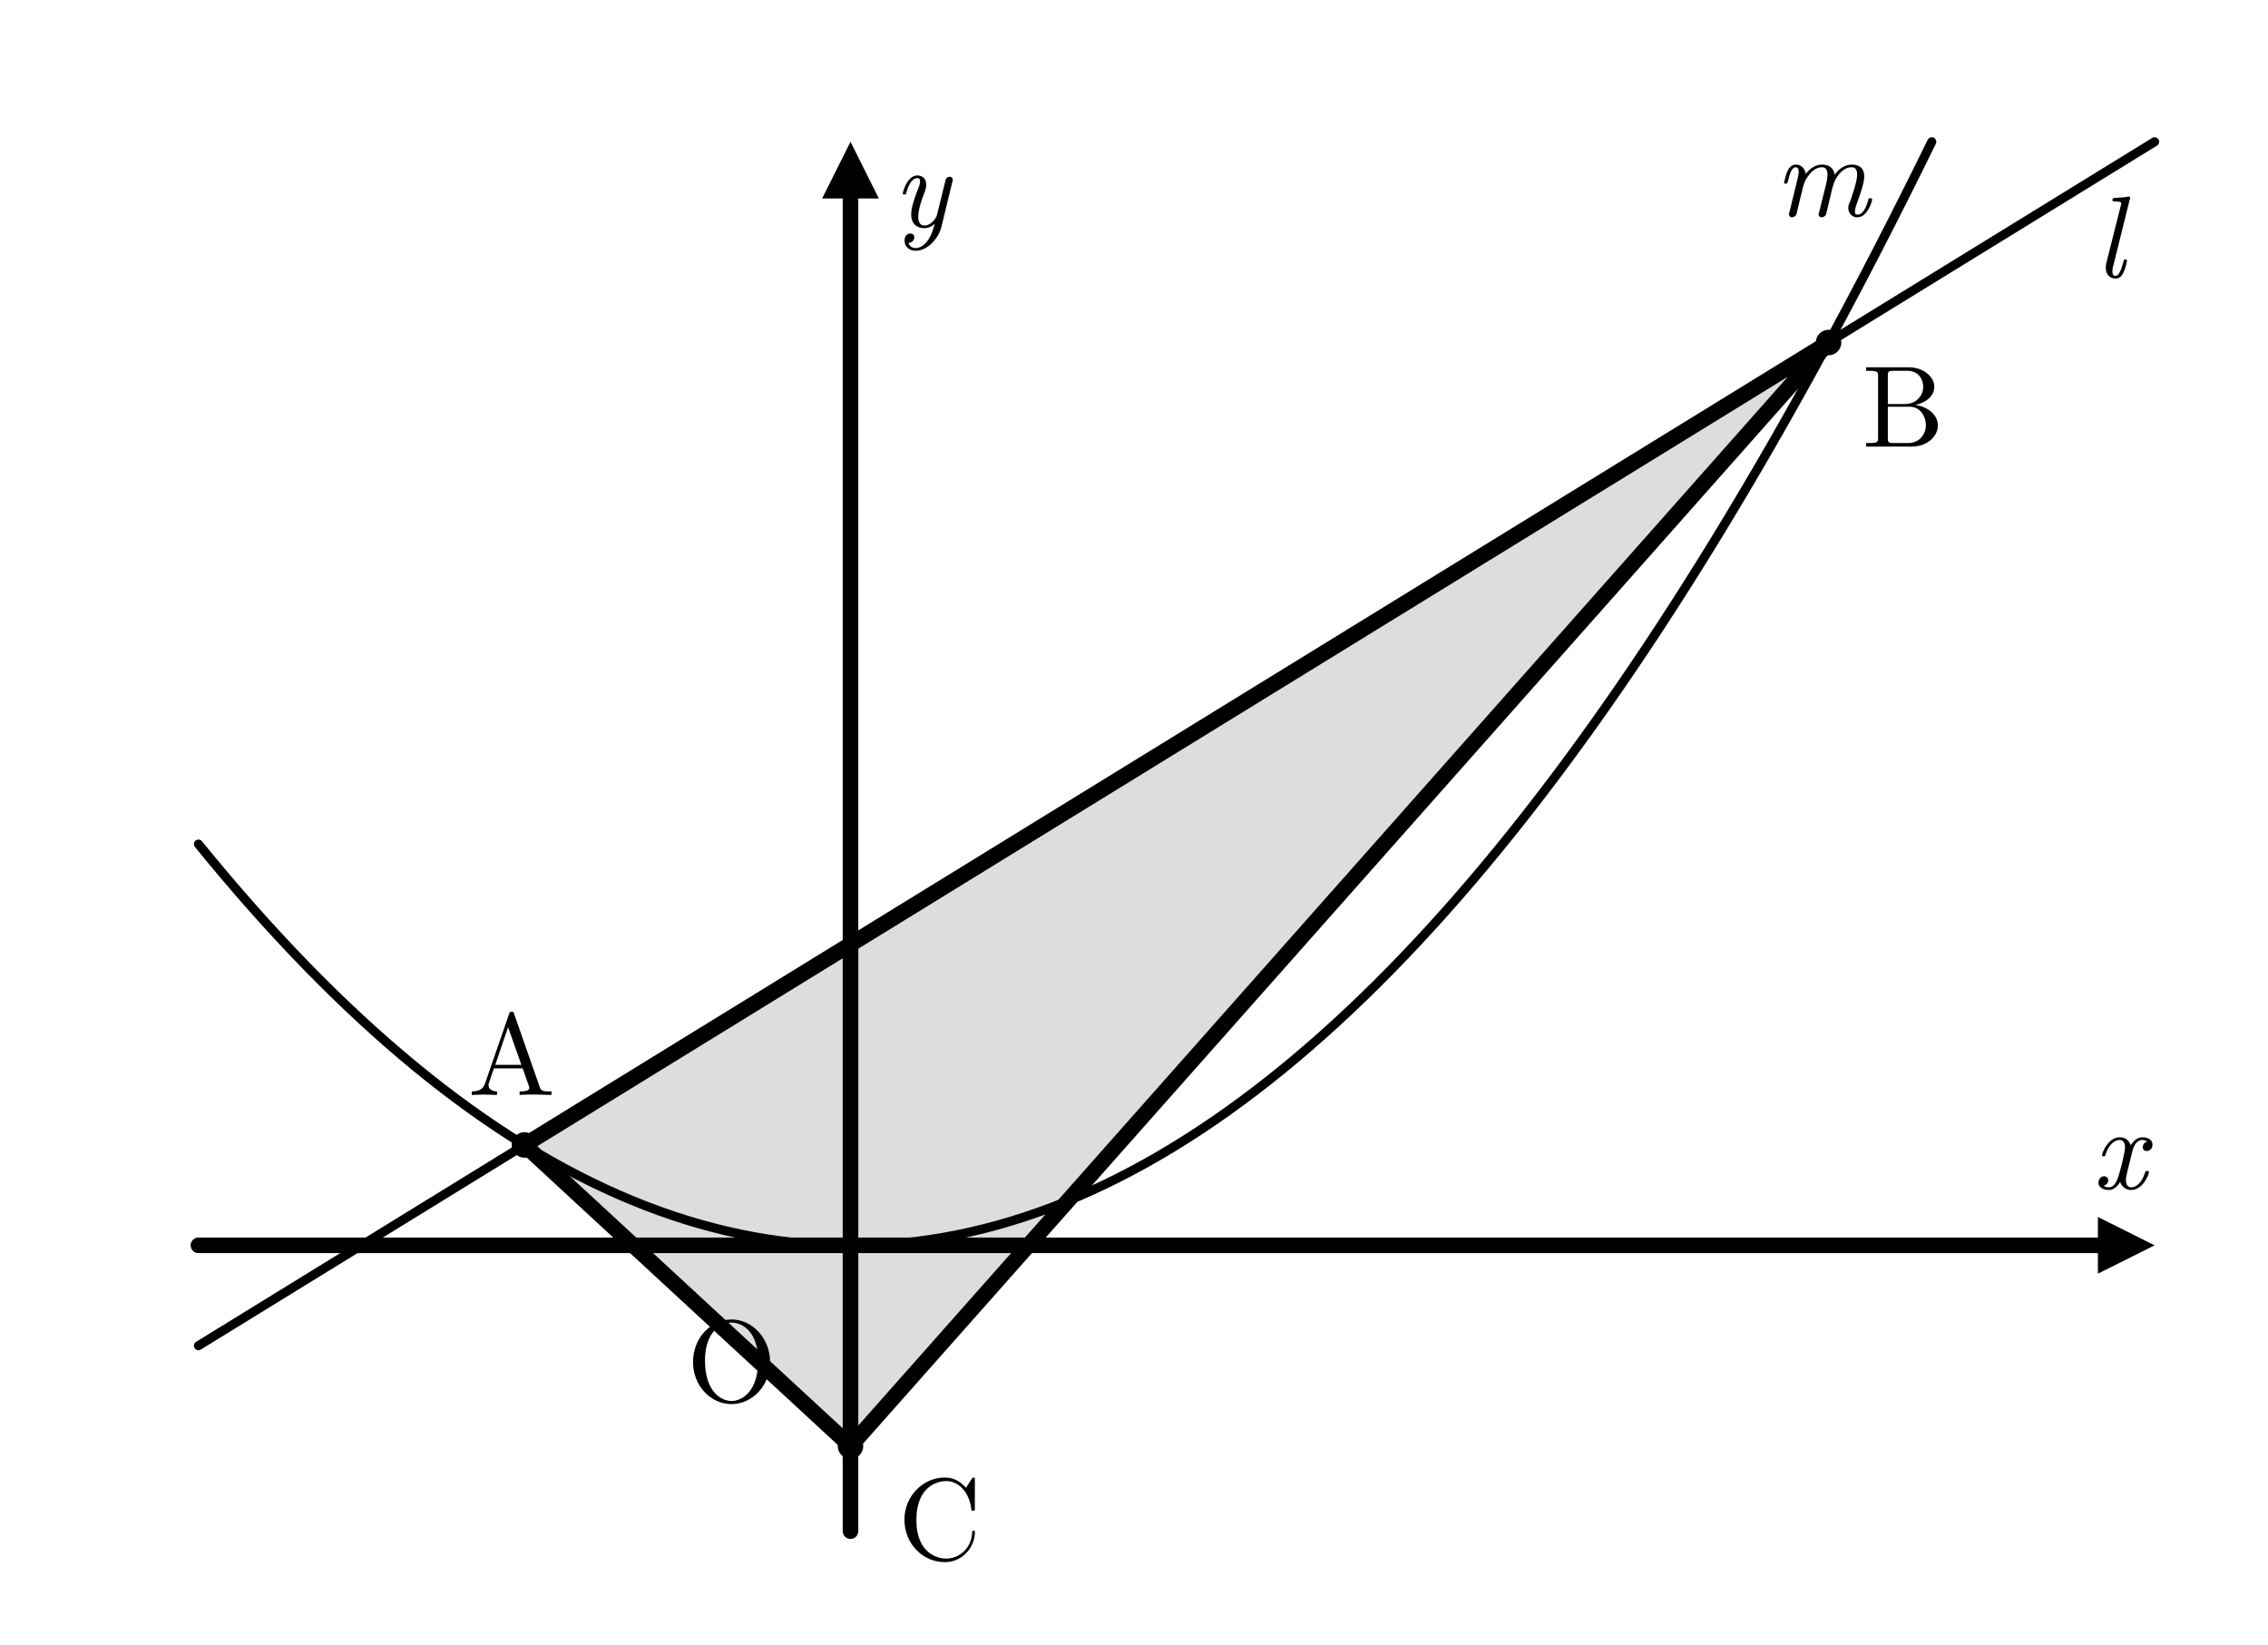
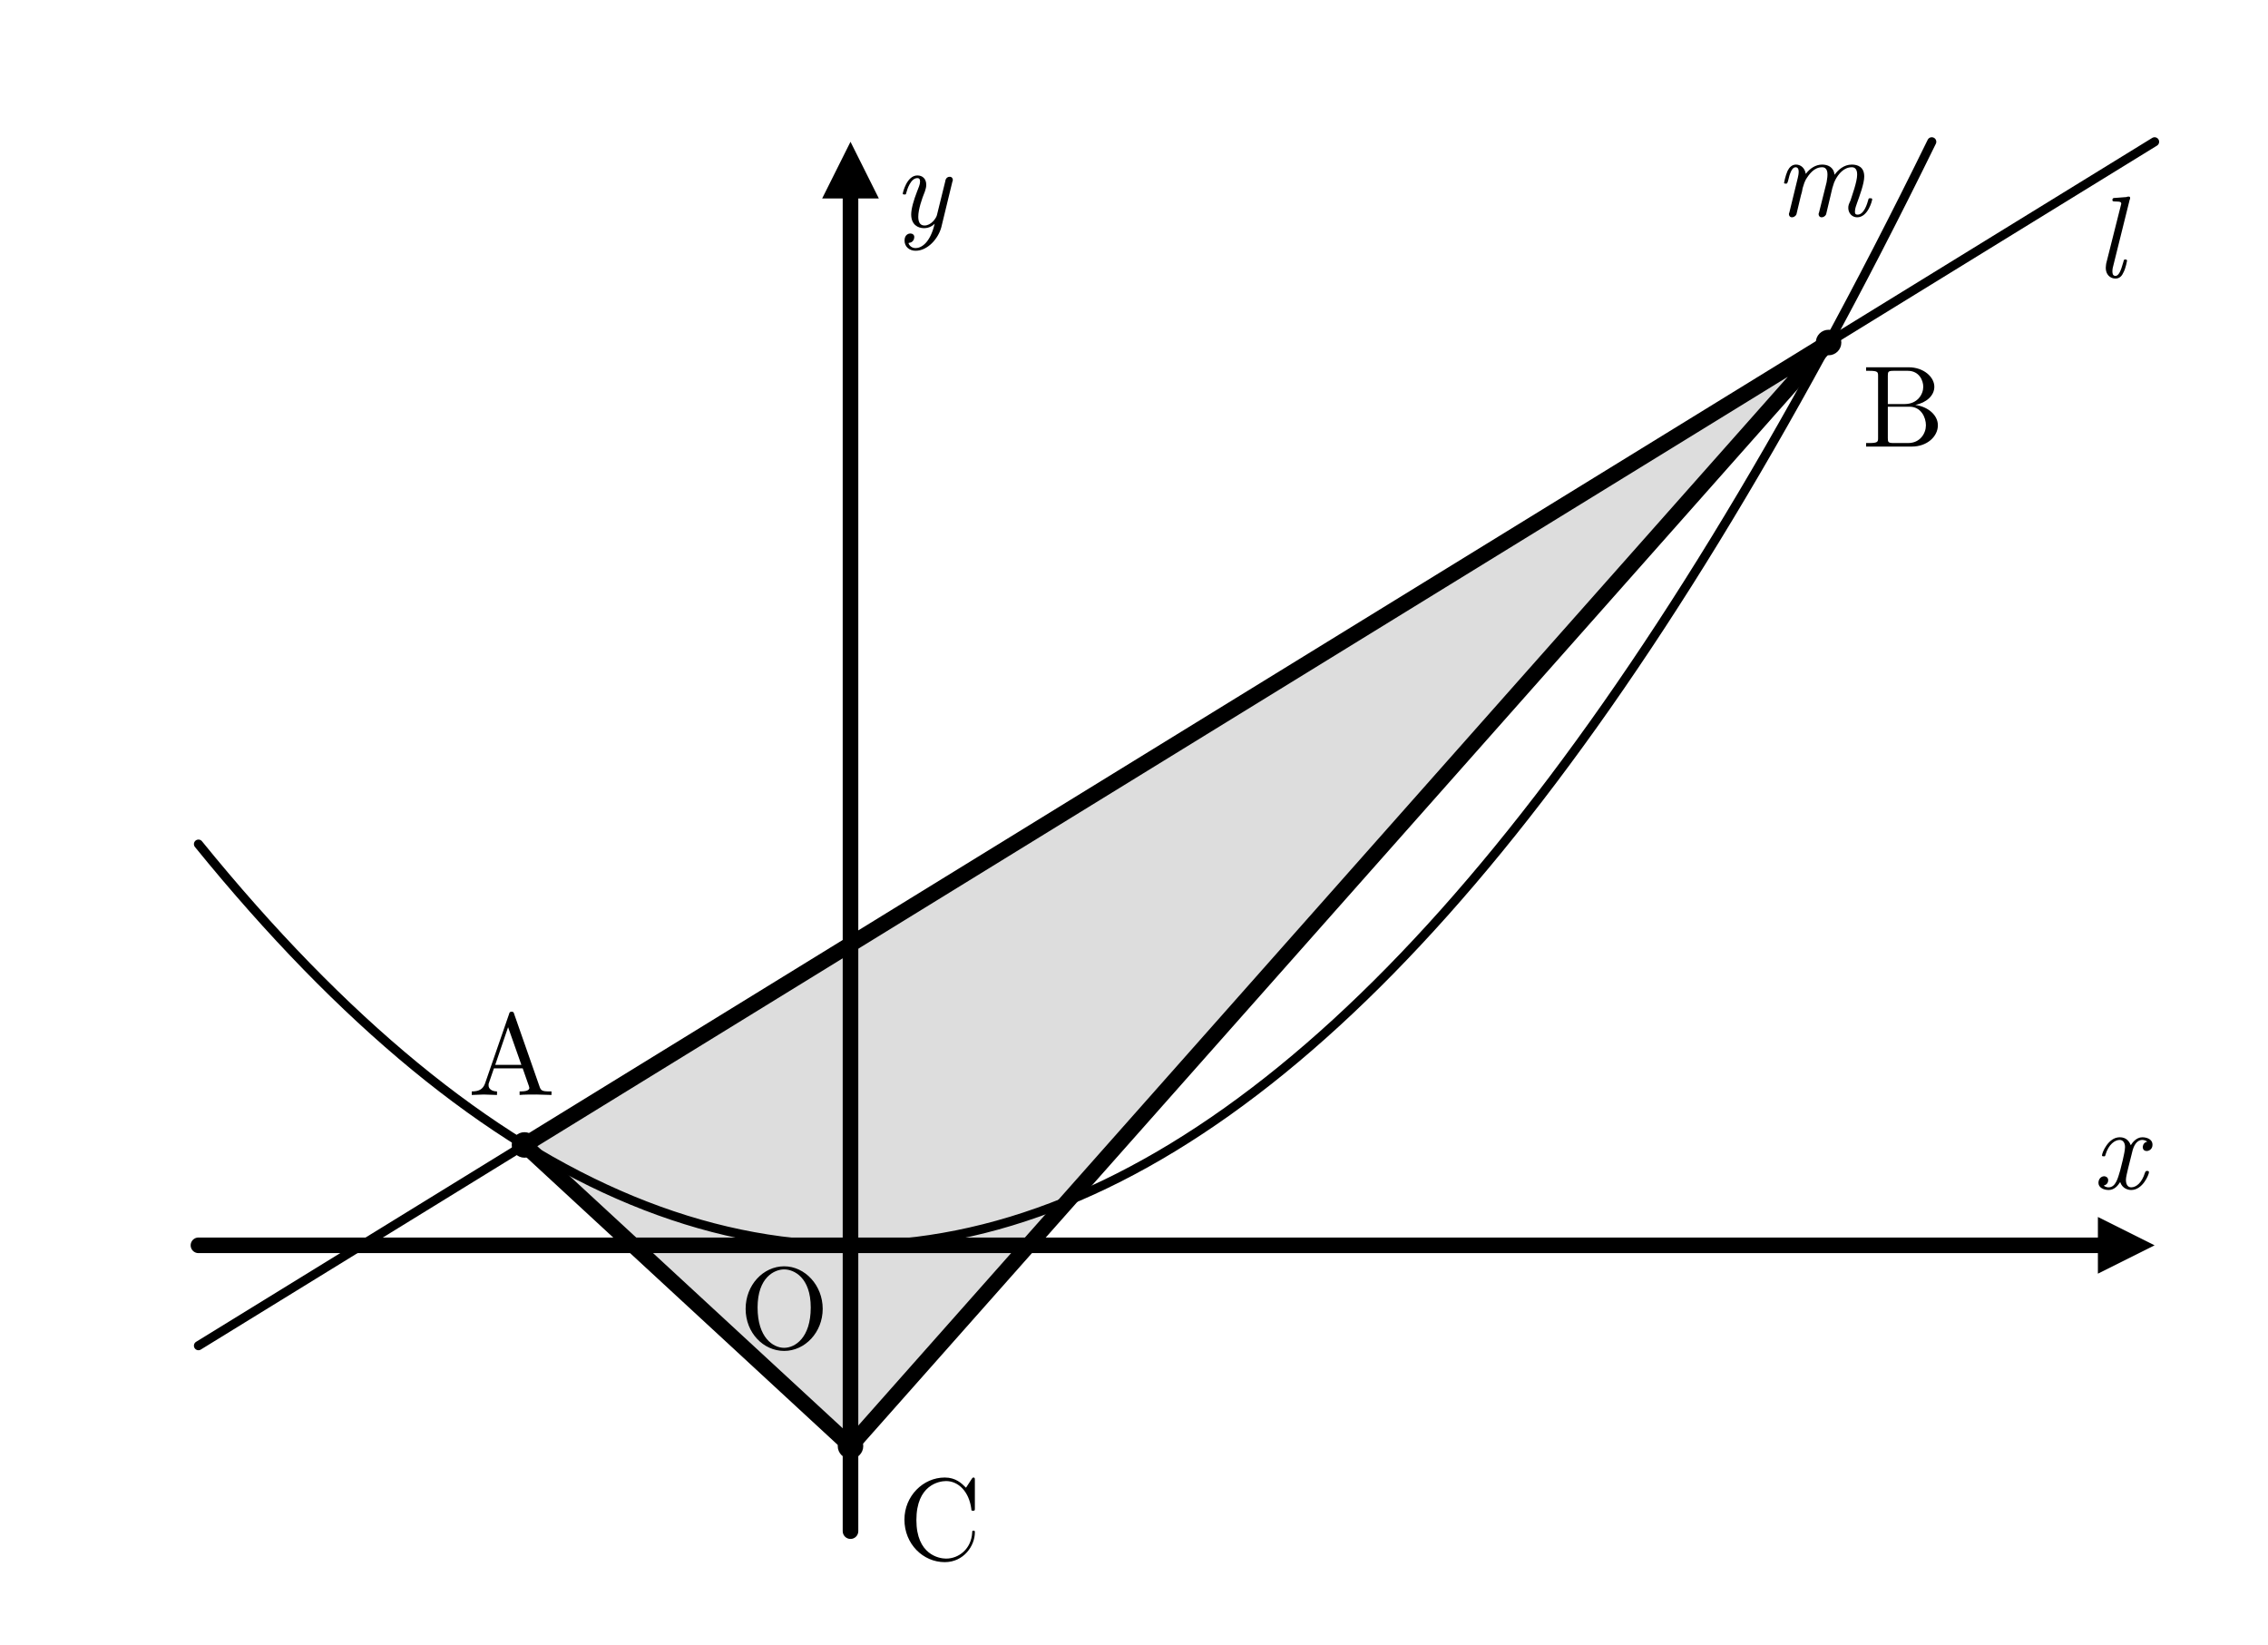
<svg xmlns="http://www.w3.org/2000/svg" width="80mm" height="58mm" viewBox="0 0 80 58" version="1.1" id="svg9">
  <defs id="defs1">
    <style id="style1">
.main{stroke:#000;stroke-width:.55;fill:none;stroke-linecap:round;stroke-linejoin:round}
.thin{stroke:#000;stroke-width:.32;fill:none;stroke-linecap:round;stroke-linejoin:round}
.point{fill:#000}
.label,.axis-label,.name{font-family:"CMU Serif","Computer Modern Serif","Latin Modern Roman","Times New Roman",serif;fill:#000}
.label{font-size:4.1px;font-style:normal}
.axis-label,.name{font-size:4.1px;font-style:italic}
.triangle-fill{fill:#ddd;stroke:none}
.triangle-outline{fill:none;stroke:#000;stroke-width:.55;stroke-linejoin:round}
.arrow{fill:#000}
</style>
  </defs>
  <polygon class="triangle-fill" points="30.00,51.00 18.50,40.38 64.50,12.08" id="polygon1" />
  <line class="main" x1="7" y1="43.92" x2="74.6" y2="43.92" id="line1" />
  <polygon class="arrow" points="76,43.92 74,42.92 74,44.92" id="polygon2" />
  <text class="axis-label" x="73.8" y="41.92" id="text2">x</text>
  <line class="main" x1="30.00" y1="54" x2="30.00" y2="6.4" id="line2" />
  <polygon class="arrow" points="30.00,5 29.00,7 31.00,7" id="polygon3" />
  <text class="axis-label" x="31.50" y="8" id="text3">y</text>
  <path class="thin" d="M 7.00 29.77 Q 37.57 67.40 68.14 5.00" id="path3" />
  <line class="thin" x1="7.00" y1="47.46" x2="76.00" y2="5.00" id="line3" />
  <polygon class="triangle-outline" points="30.00,51.00 18.50,40.38 64.50,12.08" id="polygon4" />
  <circle class="point" cx="18.50" cy="40.38" r=".45" id="circle4" />
  <text class="label" x="16.517" y="38.617" id="text4">A</text>
  <circle class="point" cx="64.50" cy="12.08" r=".45" id="circle5" />
  <text class="label" x="65.683" y="15.748" id="text5">B</text>
  <circle class="point" cx="30.00" cy="51.00" r=".45" id="circle6" />
  <text class="label" x="31.669" y="55.0" id="text6">C</text>
-   <text class="label" x="24.211" y="49.424" id="text7">O</text>
+   <text class="label" x="26.068" y="47.549" id="text7">O</text>
  <text class="name" x="62.587" y="7.617" id="text8">m</text>
  <text class="name" x="73.886" y="9.778" id="text9">l</text>
</svg>
